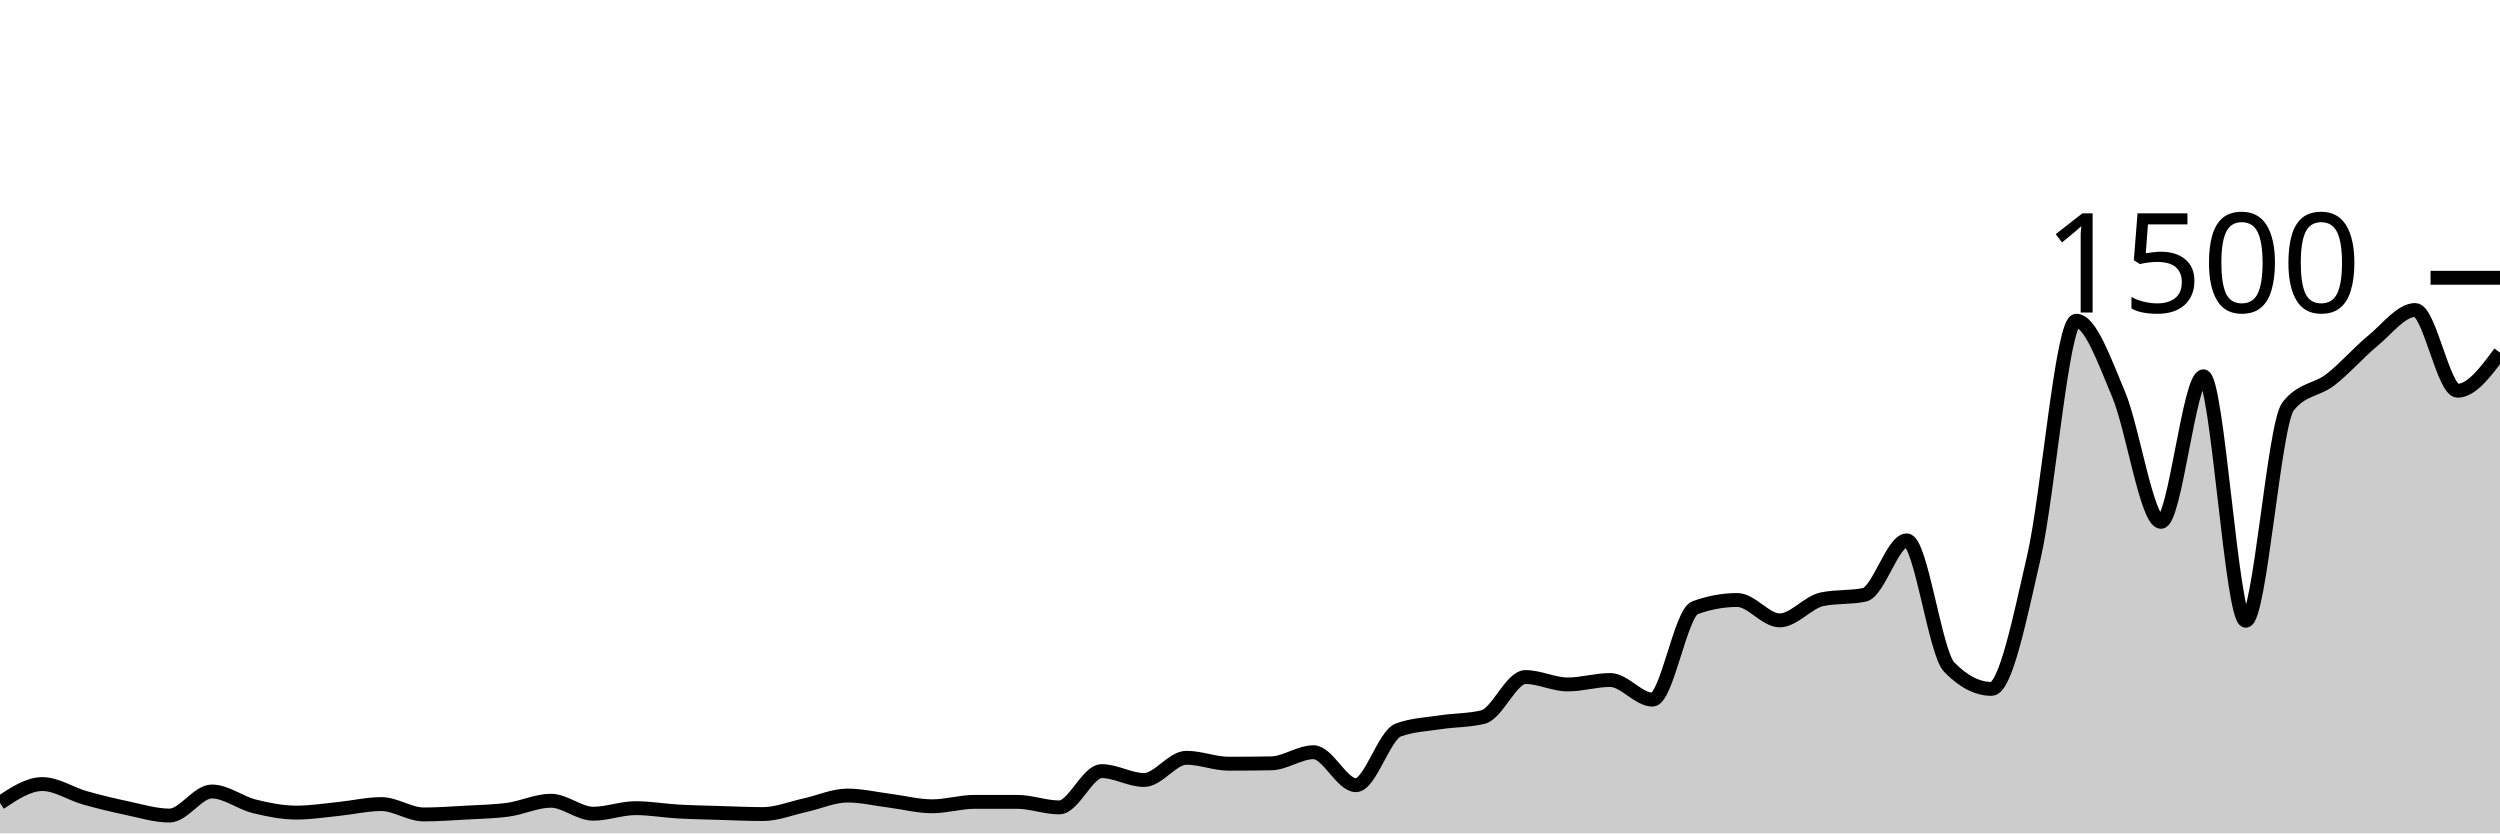
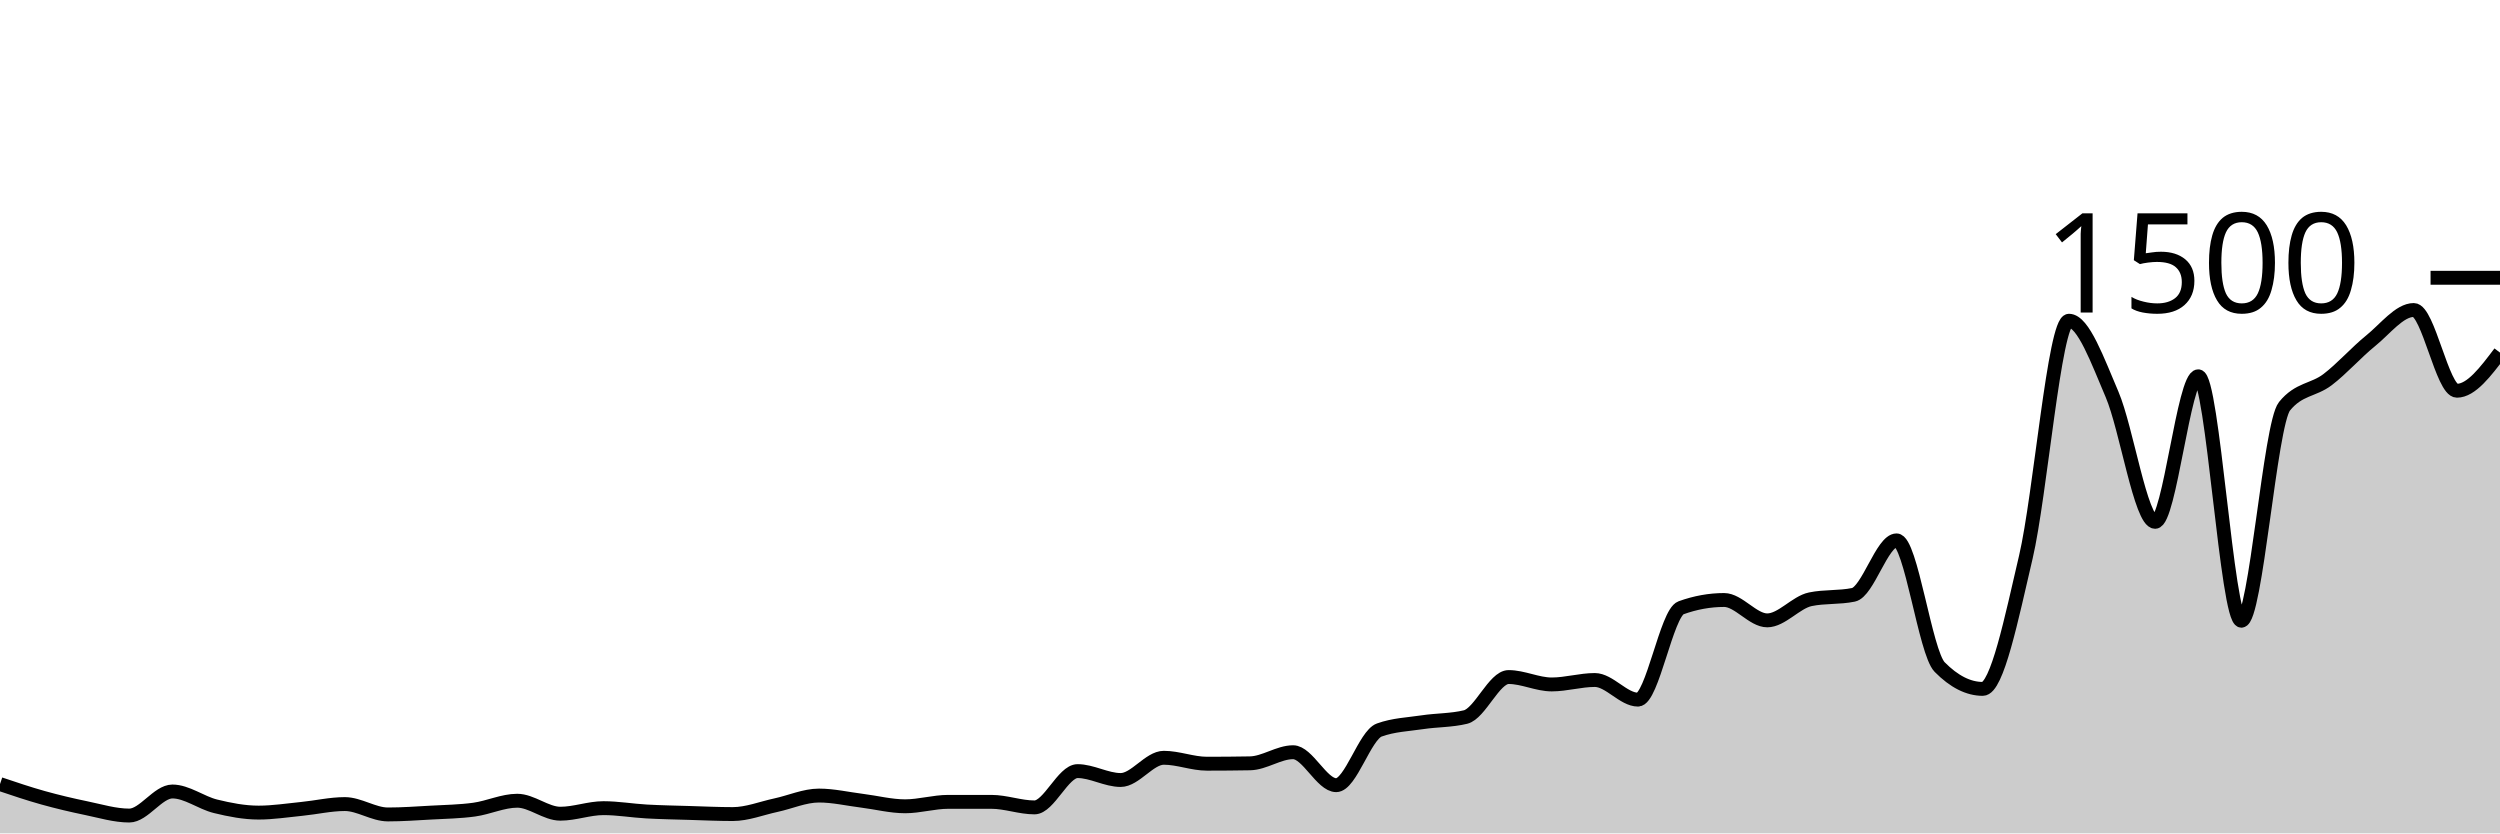
<svg xmlns="http://www.w3.org/2000/svg" viewBox="0 0 180 60">
  <g transform="translate(0,20)">
-     <path class="area" fill="rgba(0, 0, 0, 0.2)" d="M0,37.813C1.017,37.133,2.034,36.453,3.051,36.453C4.068,36.453,5.085,37.151,6.102,37.44C7.119,37.729,8.136,37.973,9.153,38.187C10.169,38.4,11.186,38.72,12.203,38.72C13.22,38.72,14.237,36.987,15.254,36.987C16.271,36.987,17.288,37.8,18.305,38.053C19.322,38.307,20.339,38.507,21.356,38.507C22.373,38.507,23.39,38.342,24.407,38.24C25.424,38.138,26.441,37.893,27.458,37.893C28.475,37.893,29.492,38.64,30.508,38.64C31.525,38.64,32.542,38.564,33.559,38.507C34.576,38.449,35.593,38.436,36.61,38.293C37.627,38.151,38.644,37.653,39.661,37.653C40.678,37.653,41.695,38.587,42.712,38.587C43.729,38.587,44.746,38.187,45.763,38.187C46.78,38.187,47.797,38.369,48.814,38.427C49.831,38.484,50.847,38.502,51.864,38.533C52.881,38.564,53.898,38.613,54.915,38.613C55.932,38.613,56.949,38.196,57.966,37.973C58.983,37.751,60,37.28,61.017,37.28C62.034,37.28,63.051,37.524,64.068,37.653C65.085,37.782,66.102,38.053,67.119,38.053C68.136,38.053,69.153,37.733,70.169,37.733C71.186,37.733,72.203,37.733,73.22,37.733C74.237,37.733,75.254,38.133,76.271,38.133C77.288,38.133,78.305,35.52,79.322,35.52C80.339,35.52,81.356,36.16,82.373,36.16C83.39,36.16,84.407,34.56,85.424,34.56C86.441,34.56,87.458,34.987,88.475,34.987C89.492,34.987,90.508,34.978,91.525,34.96C92.542,34.942,93.559,34.16,94.576,34.16C95.593,34.16,96.61,36.533,97.627,36.533C98.644,36.533,99.661,32.933,100.678,32.56C101.695,32.187,102.712,32.156,103.729,32C104.746,31.844,105.763,31.876,106.78,31.627C107.797,31.378,108.814,28.747,109.831,28.747C110.847,28.747,111.864,29.28,112.881,29.28C113.898,29.28,114.915,28.96,115.932,28.96C116.949,28.96,117.966,30.373,118.983,30.373C120,30.373,121.017,24.133,122.034,23.76C123.051,23.387,124.068,23.2,125.085,23.2C126.102,23.2,127.119,24.667,128.136,24.667C129.153,24.667,130.169,23.36,131.186,23.147C132.203,22.933,133.22,23.04,134.237,22.827C135.254,22.613,136.271,18.907,137.288,18.907C138.305,18.907,139.322,26.978,140.339,28.027C141.356,29.076,142.373,29.6,143.39,29.6C144.407,29.6,145.424,24.524,146.441,20.107C147.458,15.689,148.475,3.093,149.492,3.093C150.508,3.093,151.525,5.987,152.542,8.4C153.559,10.813,154.576,17.573,155.593,17.573C156.61,17.573,157.627,7.093,158.644,7.093C159.661,7.093,160.678,24.693,161.695,24.693C162.712,24.693,163.729,10.533,164.746,9.253C165.763,7.973,166.78,8.12,167.797,7.333C168.814,6.547,169.831,5.369,170.847,4.533C171.864,3.698,172.881,2.32,173.898,2.32C174.915,2.32,175.932,8.133,176.949,8.133C177.966,8.133,178.983,6.76,180,5.387L180,40C178.983,40,177.966,40,176.949,40C175.932,40,174.915,40,173.898,40C172.881,40,171.864,40,170.847,40C169.831,40,168.814,40,167.797,40C166.78,40,165.763,40,164.746,40C163.729,40,162.712,40,161.695,40C160.678,40,159.661,40,158.644,40C157.627,40,156.61,40,155.593,40C154.576,40,153.559,40,152.542,40C151.525,40,150.508,40,149.492,40C148.475,40,147.458,40,146.441,40C145.424,40,144.407,40,143.39,40C142.373,40,141.356,40,140.339,40C139.322,40,138.305,40,137.288,40C136.271,40,135.254,40,134.237,40C133.22,40,132.203,40,131.186,40C130.169,40,129.153,40,128.136,40C127.119,40,126.102,40,125.085,40C124.068,40,123.051,40,122.034,40C121.017,40,120,40,118.983,40C117.966,40,116.949,40,115.932,40C114.915,40,113.898,40,112.881,40C111.864,40,110.847,40,109.831,40C108.814,40,107.797,40,106.78,40C105.763,40,104.746,40,103.729,40C102.712,40,101.695,40,100.678,40C99.661,40,98.644,40,97.627,40C96.61,40,95.593,40,94.576,40C93.559,40,92.542,40,91.525,40C90.508,40,89.492,40,88.475,40C87.458,40,86.441,40,85.424,40C84.407,40,83.39,40,82.373,40C81.356,40,80.339,40,79.322,40C78.305,40,77.288,40,76.271,40C75.254,40,74.237,40,73.22,40C72.203,40,71.186,40,70.169,40C69.153,40,68.136,40,67.119,40C66.102,40,65.085,40,64.068,40C63.051,40,62.034,40,61.017,40C60,40,58.983,40,57.966,40C56.949,40,55.932,40,54.915,40C53.898,40,52.881,40,51.864,40C50.847,40,49.831,40,48.814,40C47.797,40,46.78,40,45.763,40C44.746,40,43.729,40,42.712,40C41.695,40,40.678,40,39.661,40C38.644,40,37.627,40,36.61,40C35.593,40,34.576,40,33.559,40C32.542,40,31.525,40,30.508,40C29.492,40,28.475,40,27.458,40C26.441,40,25.424,40,24.407,40C23.39,40,22.373,40,21.356,40C20.339,40,19.322,40,18.305,40C17.288,40,16.271,40,15.254,40C14.237,40,13.22,40,12.203,40C11.186,40,10.169,40,9.153,40C8.136,40,7.119,40,6.102,40C5.085,40,4.068,40,3.051,40C2.034,40,1.017,40,0,40Z" />
-     <path class="line" stroke="black" fill="none" d="M0,37.813C1.017,37.133,2.034,36.453,3.051,36.453C4.068,36.453,5.085,37.151,6.102,37.44C7.119,37.729,8.136,37.973,9.153,38.187C10.169,38.4,11.186,38.72,12.203,38.72C13.22,38.72,14.237,36.987,15.254,36.987C16.271,36.987,17.288,37.8,18.305,38.053C19.322,38.307,20.339,38.507,21.356,38.507C22.373,38.507,23.39,38.342,24.407,38.24C25.424,38.138,26.441,37.893,27.458,37.893C28.475,37.893,29.492,38.64,30.508,38.64C31.525,38.64,32.542,38.564,33.559,38.507C34.576,38.449,35.593,38.436,36.61,38.293C37.627,38.151,38.644,37.653,39.661,37.653C40.678,37.653,41.695,38.587,42.712,38.587C43.729,38.587,44.746,38.187,45.763,38.187C46.78,38.187,47.797,38.369,48.814,38.427C49.831,38.484,50.847,38.502,51.864,38.533C52.881,38.564,53.898,38.613,54.915,38.613C55.932,38.613,56.949,38.196,57.966,37.973C58.983,37.751,60,37.28,61.017,37.28C62.034,37.28,63.051,37.524,64.068,37.653C65.085,37.782,66.102,38.053,67.119,38.053C68.136,38.053,69.153,37.733,70.169,37.733C71.186,37.733,72.203,37.733,73.22,37.733C74.237,37.733,75.254,38.133,76.271,38.133C77.288,38.133,78.305,35.52,79.322,35.52C80.339,35.52,81.356,36.16,82.373,36.16C83.39,36.16,84.407,34.56,85.424,34.56C86.441,34.56,87.458,34.987,88.475,34.987C89.492,34.987,90.508,34.978,91.525,34.96C92.542,34.942,93.559,34.16,94.576,34.16C95.593,34.16,96.61,36.533,97.627,36.533C98.644,36.533,99.661,32.933,100.678,32.56C101.695,32.187,102.712,32.156,103.729,32C104.746,31.844,105.763,31.876,106.78,31.627C107.797,31.378,108.814,28.747,109.831,28.747C110.847,28.747,111.864,29.28,112.881,29.28C113.898,29.28,114.915,28.96,115.932,28.96C116.949,28.96,117.966,30.373,118.983,30.373C120,30.373,121.017,24.133,122.034,23.76C123.051,23.387,124.068,23.2,125.085,23.2C126.102,23.2,127.119,24.667,128.136,24.667C129.153,24.667,130.169,23.36,131.186,23.147C132.203,22.933,133.22,23.04,134.237,22.827C135.254,22.613,136.271,18.907,137.288,18.907C138.305,18.907,139.322,26.978,140.339,28.027C141.356,29.076,142.373,29.6,143.39,29.6C144.407,29.6,145.424,24.524,146.441,20.107C147.458,15.689,148.475,3.093,149.492,3.093C150.508,3.093,151.525,5.987,152.542,8.4C153.559,10.813,154.576,17.573,155.593,17.573C156.61,17.573,157.627,7.093,158.644,7.093C159.661,7.093,160.678,24.693,161.695,24.693C162.712,24.693,163.729,10.533,164.746,9.253C165.763,7.973,166.78,8.12,167.797,7.333C168.814,6.547,169.831,5.369,170.847,4.533C171.864,3.698,172.881,2.32,173.898,2.32C174.915,2.32,175.932,8.133,176.949,8.133C177.966,8.133,178.983,6.76,180,5.387" />
+     <path class="area" fill="rgba(0, 0, 0, 0.2)" d="M0,36.453C1.034,36.802,2.069,37.151,3.103,37.44C4.138,37.729,5.172,37.973,6.207,38.187C7.241,38.4,8.276,38.72,9.31,38.72C10.345,38.72,11.379,36.987,12.414,36.987C13.448,36.987,14.483,37.8,15.517,38.053C16.552,38.307,17.586,38.507,18.621,38.507C19.655,38.507,20.69,38.342,21.724,38.24C22.759,38.138,23.793,37.893,24.828,37.893C25.862,37.893,26.897,38.64,27.931,38.64C28.966,38.64,30,38.564,31.034,38.507C32.069,38.449,33.103,38.436,34.138,38.293C35.172,38.151,36.207,37.653,37.241,37.653C38.276,37.653,39.31,38.587,40.345,38.587C41.379,38.587,42.414,38.187,43.448,38.187C44.483,38.187,45.517,38.369,46.552,38.427C47.586,38.484,48.621,38.502,49.655,38.533C50.69,38.564,51.724,38.613,52.759,38.613C53.793,38.613,54.828,38.196,55.862,37.973C56.897,37.751,57.931,37.28,58.966,37.28C60,37.28,61.034,37.524,62.069,37.653C63.103,37.782,64.138,38.053,65.172,38.053C66.207,38.053,67.241,37.733,68.276,37.733C69.31,37.733,70.345,37.733,71.379,37.733C72.414,37.733,73.448,38.133,74.483,38.133C75.517,38.133,76.552,35.52,77.586,35.52C78.621,35.52,79.655,36.16,80.69,36.16C81.724,36.16,82.759,34.56,83.793,34.56C84.828,34.56,85.862,34.987,86.897,34.987C87.931,34.987,88.966,34.978,90,34.96C91.034,34.942,92.069,34.16,93.103,34.16C94.138,34.16,95.172,36.533,96.207,36.533C97.241,36.533,98.276,32.933,99.31,32.56C100.345,32.187,101.379,32.156,102.414,32C103.448,31.844,104.483,31.876,105.517,31.627C106.552,31.378,107.586,28.747,108.621,28.747C109.655,28.747,110.69,29.28,111.724,29.28C112.759,29.28,113.793,28.96,114.828,28.96C115.862,28.96,116.897,30.373,117.931,30.373C118.966,30.373,120,24.133,121.034,23.76C122.069,23.387,123.103,23.2,124.138,23.2C125.172,23.2,126.207,24.667,127.241,24.667C128.276,24.667,129.31,23.36,130.345,23.147C131.379,22.933,132.414,23.04,133.448,22.827C134.483,22.613,135.517,18.907,136.552,18.907C137.586,18.907,138.621,26.978,139.655,28.027C140.69,29.076,141.724,29.6,142.759,29.6C143.793,29.6,144.828,24.524,145.862,20.107C146.897,15.689,147.931,3.093,148.966,3.093C150,3.093,151.034,5.987,152.069,8.4C153.103,10.813,154.138,17.573,155.172,17.573C156.207,17.573,157.241,7.093,158.276,7.093C159.31,7.093,160.345,24.693,161.379,24.693C162.414,24.693,163.448,10.533,164.483,9.253C165.517,7.973,166.552,8.12,167.586,7.333C168.621,6.547,169.655,5.369,170.69,4.533C171.724,3.698,172.759,2.32,173.793,2.32C174.828,2.32,175.862,8.133,176.897,8.133C177.931,8.133,178.966,6.76,180,5.387L180,40C178.966,40,177.931,40,176.897,40C175.862,40,174.828,40,173.793,40C172.759,40,171.724,40,170.69,40C169.655,40,168.621,40,167.586,40C166.552,40,165.517,40,164.483,40C163.448,40,162.414,40,161.379,40C160.345,40,159.31,40,158.276,40C157.241,40,156.207,40,155.172,40C154.138,40,153.103,40,152.069,40C151.034,40,150,40,148.966,40C147.931,40,146.897,40,145.862,40C144.828,40,143.793,40,142.759,40C141.724,40,140.69,40,139.655,40C138.621,40,137.586,40,136.552,40C135.517,40,134.483,40,133.448,40C132.414,40,131.379,40,130.345,40C129.31,40,128.276,40,127.241,40C126.207,40,125.172,40,124.138,40C123.103,40,122.069,40,121.034,40C120,40,118.966,40,117.931,40C116.897,40,115.862,40,114.828,40C113.793,40,112.759,40,111.724,40C110.69,40,109.655,40,108.621,40C107.586,40,106.552,40,105.517,40C104.483,40,103.448,40,102.414,40C101.379,40,100.345,40,99.31,40C98.276,40,97.241,40,96.207,40C95.172,40,94.138,40,93.103,40C92.069,40,91.034,40,90,40C88.966,40,87.931,40,86.897,40C85.862,40,84.828,40,83.793,40C82.759,40,81.724,40,80.69,40C79.655,40,78.621,40,77.586,40C76.552,40,75.517,40,74.483,40C73.448,40,72.414,40,71.379,40C70.345,40,69.31,40,68.276,40C67.241,40,66.207,40,65.172,40C64.138,40,63.103,40,62.069,40C61.034,40,60,40,58.966,40C57.931,40,56.897,40,55.862,40C54.828,40,53.793,40,52.759,40C51.724,40,50.69,40,49.655,40C48.621,40,47.586,40,46.552,40C45.517,40,44.483,40,43.448,40C42.414,40,41.379,40,40.345,40C39.31,40,38.276,40,37.241,40C36.207,40,35.172,40,34.138,40C33.103,40,32.069,40,31.034,40C30,40,28.966,40,27.931,40C26.897,40,25.862,40,24.828,40C23.793,40,22.759,40,21.724,40C20.69,40,19.655,40,18.621,40C17.586,40,16.552,40,15.517,40C14.483,40,13.448,40,12.414,40C11.379,40,10.345,40,9.31,40C8.276,40,7.241,40,6.207,40C5.172,40,4.138,40,3.103,40C2.069,40,1.034,40,0,40Z" />
+     <path class="line" stroke="black" fill="none" d="M0,36.453C1.034,36.802,2.069,37.151,3.103,37.44C4.138,37.729,5.172,37.973,6.207,38.187C7.241,38.4,8.276,38.72,9.31,38.72C10.345,38.72,11.379,36.987,12.414,36.987C13.448,36.987,14.483,37.8,15.517,38.053C16.552,38.307,17.586,38.507,18.621,38.507C19.655,38.507,20.69,38.342,21.724,38.24C22.759,38.138,23.793,37.893,24.828,37.893C25.862,37.893,26.897,38.64,27.931,38.64C28.966,38.64,30,38.564,31.034,38.507C32.069,38.449,33.103,38.436,34.138,38.293C35.172,38.151,36.207,37.653,37.241,37.653C38.276,37.653,39.31,38.587,40.345,38.587C41.379,38.587,42.414,38.187,43.448,38.187C44.483,38.187,45.517,38.369,46.552,38.427C47.586,38.484,48.621,38.502,49.655,38.533C50.69,38.564,51.724,38.613,52.759,38.613C53.793,38.613,54.828,38.196,55.862,37.973C56.897,37.751,57.931,37.28,58.966,37.28C60,37.28,61.034,37.524,62.069,37.653C63.103,37.782,64.138,38.053,65.172,38.053C66.207,38.053,67.241,37.733,68.276,37.733C69.31,37.733,70.345,37.733,71.379,37.733C72.414,37.733,73.448,38.133,74.483,38.133C75.517,38.133,76.552,35.52,77.586,35.52C78.621,35.52,79.655,36.16,80.69,36.16C81.724,36.16,82.759,34.56,83.793,34.56C84.828,34.56,85.862,34.987,86.897,34.987C87.931,34.987,88.966,34.978,90,34.96C91.034,34.942,92.069,34.16,93.103,34.16C94.138,34.16,95.172,36.533,96.207,36.533C97.241,36.533,98.276,32.933,99.31,32.56C100.345,32.187,101.379,32.156,102.414,32C103.448,31.844,104.483,31.876,105.517,31.627C106.552,31.378,107.586,28.747,108.621,28.747C109.655,28.747,110.69,29.28,111.724,29.28C112.759,29.28,113.793,28.96,114.828,28.96C115.862,28.96,116.897,30.373,117.931,30.373C118.966,30.373,120,24.133,121.034,23.76C122.069,23.387,123.103,23.2,124.138,23.2C125.172,23.2,126.207,24.667,127.241,24.667C128.276,24.667,129.31,23.36,130.345,23.147C131.379,22.933,132.414,23.04,133.448,22.827C134.483,22.613,135.517,18.907,136.552,18.907C137.586,18.907,138.621,26.978,139.655,28.027C140.69,29.076,141.724,29.6,142.759,29.6C143.793,29.6,144.828,24.524,145.862,20.107C146.897,15.689,147.931,3.093,148.966,3.093C150,3.093,151.034,5.987,152.069,8.4C153.103,10.813,154.138,17.573,155.172,17.573C156.207,17.573,157.241,7.093,158.276,7.093C159.31,7.093,160.345,24.693,161.379,24.693C162.414,24.693,163.448,10.533,164.483,9.253C165.517,7.973,166.552,8.12,167.586,7.333C168.621,6.547,169.655,5.369,170.69,4.533C171.724,3.698,172.759,2.32,173.793,2.32C174.828,2.32,175.862,8.133,176.897,8.133C177.931,8.133,178.966,6.76,180,5.387" />
    <path class="axis-ceiling" stroke-width="1" stroke="black" fill="none" d="M175,0L180,0" />
    <text class="axis-ceiling-label" font-family="sans-serif" text-anchor="end" font-size="10px" x="170" y="2.5">1500</text>
  </g>
</svg>
